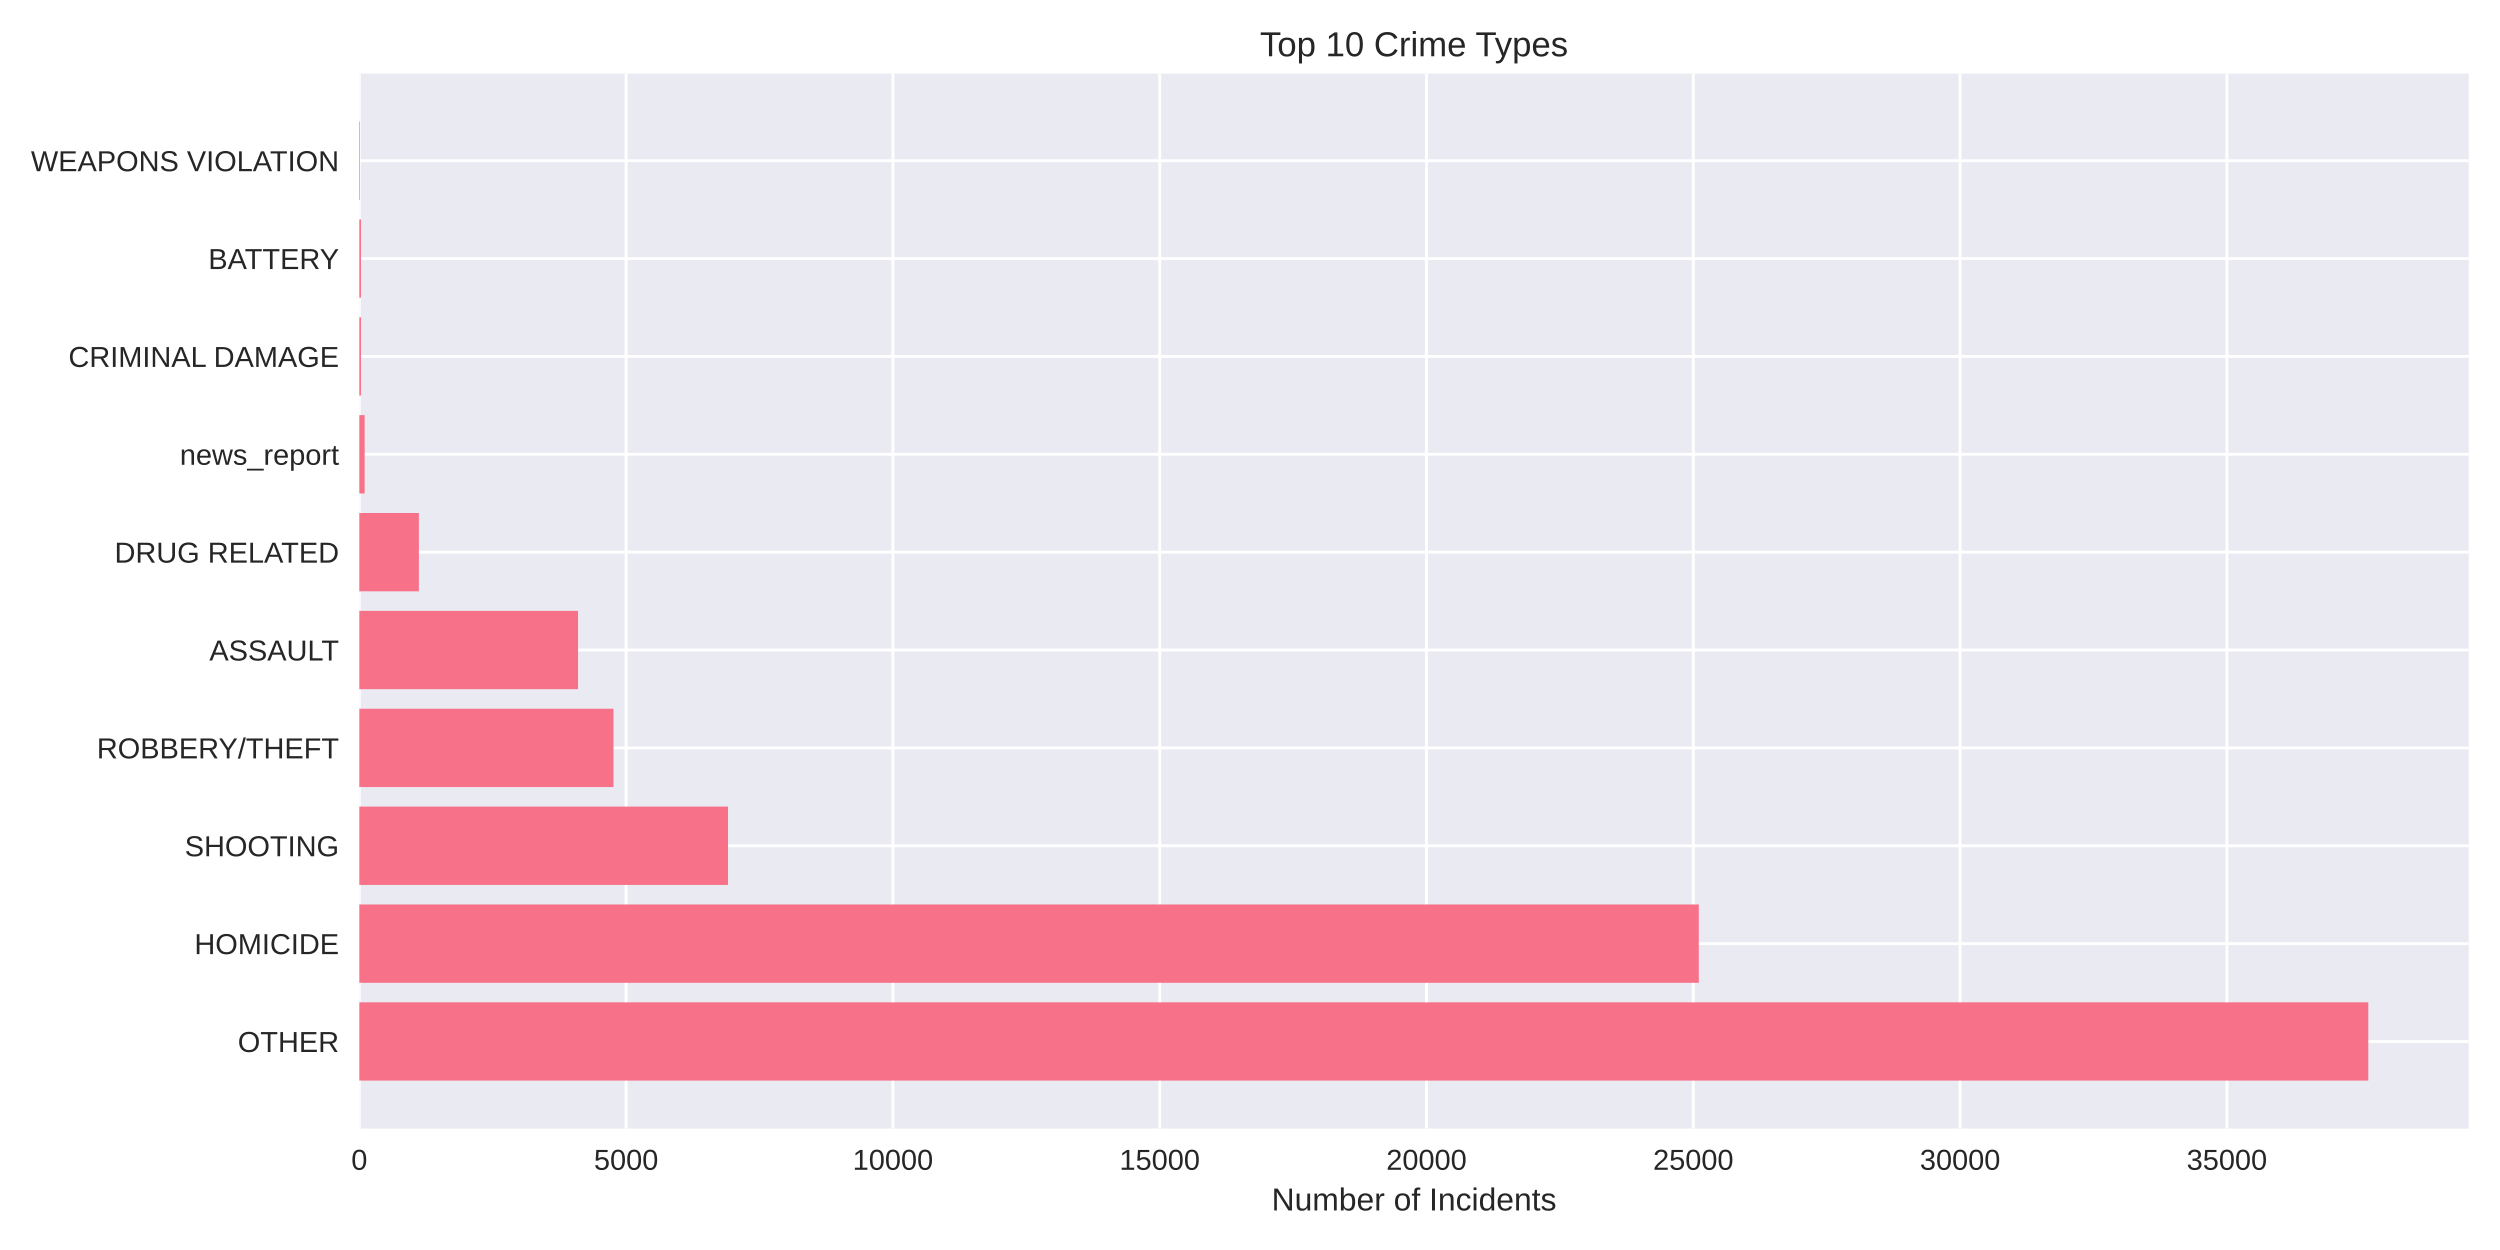
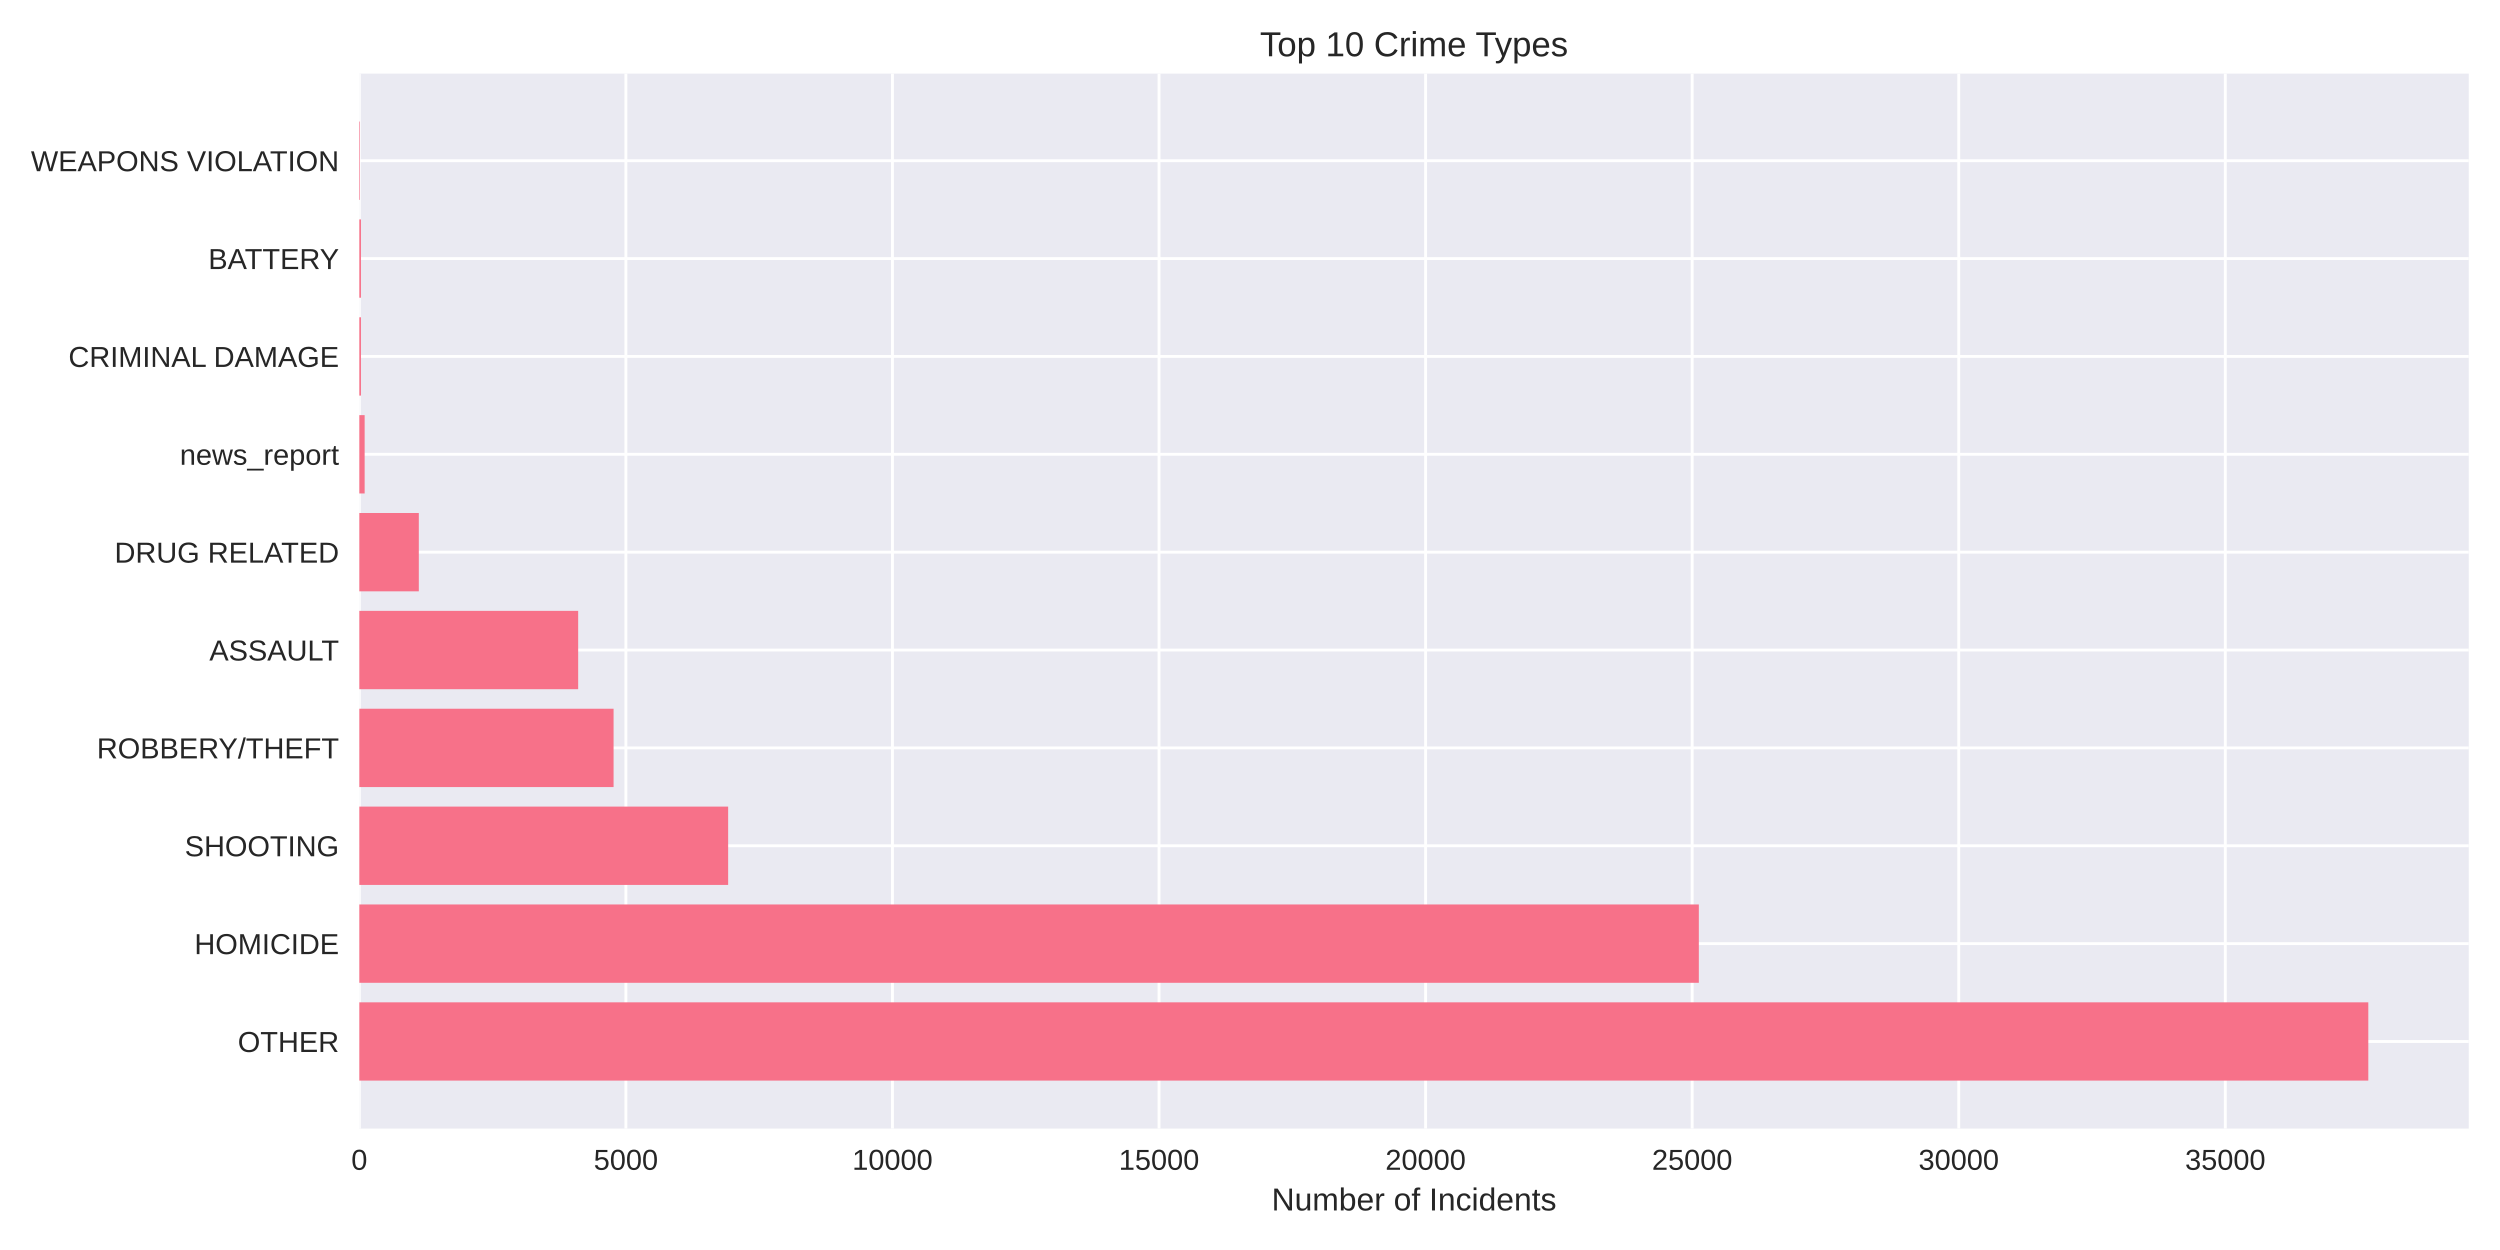
<svg xmlns="http://www.w3.org/2000/svg" width="864pt" height="432pt" viewBox="0 0 864 432" version="1.1">
  <defs>
    <style type="text/css">*{stroke-linejoin: round; stroke-linecap: butt}</style>
  </defs>
  <g id="figure_1">
    <g id="patch_1">
      <path d="M 0 432  L 864 432  L 864 0  L 0 0  z " style="fill: #ffffff" />
    </g>
    <g id="axes_1">
      <g id="patch_2">
        <path d="M 124.18 390.04  L 853.2 390.04  L 853.2 25.44  L 124.18 25.44  z " style="fill: #eaeaf2" />
      </g>
      <g id="matplotlib.axis_1">
        <g id="xtick_1">
          <g id="line2d_1">
-             <path d="M 124.18 390.04  L 124.18 25.44  " clip-path="url(#p899c360ff7)" style="fill: none; stroke: #ffffff; stroke-linecap: round" />
+             <path d="M 124.18 390.04  L 124.18 25.44  " clip-path="url(#p833402b990)" style="fill: none; stroke: #ffffff; stroke-linecap: round" />
          </g>
          <g id="line2d_2" />
          <g id="text_1">
            <text style="fill: #262626; font: 10px 'Arial', 'Liberation Sans', 'DejaVu Sans', 'Bitstream Vera Sans', sans-serif; text-anchor: middle" x="124.18" y="404.287" transform="rotate(-0 124.18 404.2869)">0</text>
          </g>
        </g>
        <g id="xtick_2">
          <g id="line2d_3">
-             <path d="M 216.385 390.04  L 216.385 25.44  " clip-path="url(#p899c360ff7)" style="fill: none; stroke: #ffffff; stroke-linecap: round" />
+             <path d="M 216.307 390.04  L 216.307 25.44  " clip-path="url(#p833402b990)" style="fill: none; stroke: #ffffff; stroke-linecap: round" />
          </g>
          <g id="line2d_4" />
          <g id="text_2">
-             <text style="fill: #262626; font: 10px 'Arial', 'Liberation Sans', 'DejaVu Sans', 'Bitstream Vera Sans', sans-serif; text-anchor: middle" x="216.385" y="404.287" transform="rotate(-0 216.3851 404.2869)">5000</text>
+             <text style="fill: #262626; font: 10px 'Arial', 'Liberation Sans', 'DejaVu Sans', 'Bitstream Vera Sans', sans-serif; text-anchor: middle" x="216.307" y="404.287" transform="rotate(-0 216.3068 404.2869)">5000</text>
          </g>
        </g>
        <g id="xtick_3">
          <g id="line2d_5">
-             <path d="M 308.59 390.04  L 308.59 25.44  " clip-path="url(#p899c360ff7)" style="fill: none; stroke: #ffffff; stroke-linecap: round" />
+             <path d="M 308.434 390.04  L 308.434 25.44  " clip-path="url(#p833402b990)" style="fill: none; stroke: #ffffff; stroke-linecap: round" />
          </g>
          <g id="line2d_6" />
          <g id="text_3">
-             <text style="fill: #262626; font: 10px 'Arial', 'Liberation Sans', 'DejaVu Sans', 'Bitstream Vera Sans', sans-serif; text-anchor: middle" x="308.59" y="404.287" transform="rotate(-0 308.5903 404.2869)">10000</text>
+             <text style="fill: #262626; font: 10px 'Arial', 'Liberation Sans', 'DejaVu Sans', 'Bitstream Vera Sans', sans-serif; text-anchor: middle" x="308.434" y="404.287" transform="rotate(-0 308.4337 404.2869)">10000</text>
          </g>
        </g>
        <g id="xtick_4">
          <g id="line2d_7">
-             <path d="M 400.795 390.04  L 400.795 25.44  " clip-path="url(#p899c360ff7)" style="fill: none; stroke: #ffffff; stroke-linecap: round" />
+             <path d="M 400.561 390.04  L 400.561 25.44  " clip-path="url(#p833402b990)" style="fill: none; stroke: #ffffff; stroke-linecap: round" />
          </g>
          <g id="line2d_8" />
          <g id="text_4">
-             <text style="fill: #262626; font: 10px 'Arial', 'Liberation Sans', 'DejaVu Sans', 'Bitstream Vera Sans', sans-serif; text-anchor: middle" x="400.795" y="404.287" transform="rotate(-0 400.7954 404.2869)">15000</text>
+             <text style="fill: #262626; font: 10px 'Arial', 'Liberation Sans', 'DejaVu Sans', 'Bitstream Vera Sans', sans-serif; text-anchor: middle" x="400.561" y="404.287" transform="rotate(-0 400.5605 404.2869)">15000</text>
          </g>
        </g>
        <g id="xtick_5">
          <g id="line2d_9">
-             <path d="M 493.001 390.04  L 493.001 25.44  " clip-path="url(#p899c360ff7)" style="fill: none; stroke: #ffffff; stroke-linecap: round" />
+             <path d="M 492.687 390.04  L 492.687 25.44  " clip-path="url(#p833402b990)" style="fill: none; stroke: #ffffff; stroke-linecap: round" />
          </g>
          <g id="line2d_10" />
          <g id="text_5">
-             <text style="fill: #262626; font: 10px 'Arial', 'Liberation Sans', 'DejaVu Sans', 'Bitstream Vera Sans', sans-serif; text-anchor: middle" x="493.001" y="404.287" transform="rotate(-0 493.0006 404.2869)">20000</text>
+             <text style="fill: #262626; font: 10px 'Arial', 'Liberation Sans', 'DejaVu Sans', 'Bitstream Vera Sans', sans-serif; text-anchor: middle" x="492.687" y="404.287" transform="rotate(-0 492.6874 404.2869)">20000</text>
          </g>
        </g>
        <g id="xtick_6">
          <g id="line2d_11">
-             <path d="M 585.206 390.04  L 585.206 25.44  " clip-path="url(#p899c360ff7)" style="fill: none; stroke: #ffffff; stroke-linecap: round" />
+             <path d="M 584.814 390.04  L 584.814 25.44  " clip-path="url(#p833402b990)" style="fill: none; stroke: #ffffff; stroke-linecap: round" />
          </g>
          <g id="line2d_12" />
          <g id="text_6">
-             <text style="fill: #262626; font: 10px 'Arial', 'Liberation Sans', 'DejaVu Sans', 'Bitstream Vera Sans', sans-serif; text-anchor: middle" x="585.206" y="404.287" transform="rotate(-0 585.2057 404.2869)">25000</text>
+             <text style="fill: #262626; font: 10px 'Arial', 'Liberation Sans', 'DejaVu Sans', 'Bitstream Vera Sans', sans-serif; text-anchor: middle" x="584.814" y="404.287" transform="rotate(-0 584.8142 404.2869)">25000</text>
          </g>
        </g>
        <g id="xtick_7">
          <g id="line2d_13">
-             <path d="M 677.411 390.04  L 677.411 25.44  " clip-path="url(#p899c360ff7)" style="fill: none; stroke: #ffffff; stroke-linecap: round" />
+             <path d="M 676.941 390.04  L 676.941 25.44  " clip-path="url(#p833402b990)" style="fill: none; stroke: #ffffff; stroke-linecap: round" />
          </g>
          <g id="line2d_14" />
          <g id="text_7">
-             <text style="fill: #262626; font: 10px 'Arial', 'Liberation Sans', 'DejaVu Sans', 'Bitstream Vera Sans', sans-serif; text-anchor: middle" x="677.411" y="404.287" transform="rotate(-0 677.4109 404.2869)">30000</text>
+             <text style="fill: #262626; font: 10px 'Arial', 'Liberation Sans', 'DejaVu Sans', 'Bitstream Vera Sans', sans-serif; text-anchor: middle" x="676.941" y="404.287" transform="rotate(-0 676.9411 404.2869)">30000</text>
          </g>
        </g>
        <g id="xtick_8">
          <g id="line2d_15">
-             <path d="M 769.616 390.04  L 769.616 25.44  " clip-path="url(#p899c360ff7)" style="fill: none; stroke: #ffffff; stroke-linecap: round" />
+             <path d="M 769.068 390.04  L 769.068 25.44  " clip-path="url(#p833402b990)" style="fill: none; stroke: #ffffff; stroke-linecap: round" />
          </g>
          <g id="line2d_16" />
          <g id="text_8">
-             <text style="fill: #262626; font: 10px 'Arial', 'Liberation Sans', 'DejaVu Sans', 'Bitstream Vera Sans', sans-serif; text-anchor: middle" x="769.616" y="404.287" transform="rotate(-0 769.616 404.2869)">35000</text>
+             <text style="fill: #262626; font: 10px 'Arial', 'Liberation Sans', 'DejaVu Sans', 'Bitstream Vera Sans', sans-serif; text-anchor: middle" x="769.068" y="404.287" transform="rotate(-0 769.0679 404.2869)">35000</text>
          </g>
        </g>
        <g id="text_9">
          <text style="fill: #262626; font: 11px 'Arial', 'Liberation Sans', 'DejaVu Sans', 'Bitstream Vera Sans', sans-serif; text-anchor: middle" x="488.69" y="418.333" transform="rotate(-0 488.69 418.3334)">Number of Incidents</text>
        </g>
      </g>
      <g id="matplotlib.axis_2">
        <g id="ytick_1">
          <g id="line2d_17">
-             <path d="M 124.18 359.939  L 853.2 359.939  " clip-path="url(#p899c360ff7)" style="fill: none; stroke: #ffffff; stroke-linecap: round" />
+             <path d="M 124.18 359.939  L 853.2 359.939  " clip-path="url(#p833402b990)" style="fill: none; stroke: #ffffff; stroke-linecap: round" />
          </g>
          <g id="line2d_18" />
          <g id="text_10">
            <text style="fill: #262626; font: 10px 'Arial', 'Liberation Sans', 'DejaVu Sans', 'Bitstream Vera Sans', sans-serif; text-anchor: end" x="117.18" y="363.562" transform="rotate(-0 117.18 363.562)">OTHER</text>
          </g>
        </g>
        <g id="ytick_2">
          <g id="line2d_19">
-             <path d="M 124.18 326.117  L 853.2 326.117  " clip-path="url(#p899c360ff7)" style="fill: none; stroke: #ffffff; stroke-linecap: round" />
+             <path d="M 124.18 326.117  L 853.2 326.117  " clip-path="url(#p833402b990)" style="fill: none; stroke: #ffffff; stroke-linecap: round" />
          </g>
          <g id="line2d_20" />
          <g id="text_11">
            <text style="fill: #262626; font: 10px 'Arial', 'Liberation Sans', 'DejaVu Sans', 'Bitstream Vera Sans', sans-serif; text-anchor: end" x="117.18" y="329.74" transform="rotate(-0 117.18 329.7401)">HOMICIDE</text>
          </g>
        </g>
        <g id="ytick_3">
          <g id="line2d_21">
-             <path d="M 124.18 292.295  L 853.2 292.295  " clip-path="url(#p899c360ff7)" style="fill: none; stroke: #ffffff; stroke-linecap: round" />
+             <path d="M 124.18 292.295  L 853.2 292.295  " clip-path="url(#p833402b990)" style="fill: none; stroke: #ffffff; stroke-linecap: round" />
          </g>
          <g id="line2d_22" />
          <g id="text_12">
            <text style="fill: #262626; font: 10px 'Arial', 'Liberation Sans', 'DejaVu Sans', 'Bitstream Vera Sans', sans-serif; text-anchor: end" x="117.18" y="295.918" transform="rotate(-0 117.18 295.9182)">SHOOTING</text>
          </g>
        </g>
        <g id="ytick_4">
          <g id="line2d_23">
-             <path d="M 124.18 258.473  L 853.2 258.473  " clip-path="url(#p899c360ff7)" style="fill: none; stroke: #ffffff; stroke-linecap: round" />
+             <path d="M 124.18 258.473  L 853.2 258.473  " clip-path="url(#p833402b990)" style="fill: none; stroke: #ffffff; stroke-linecap: round" />
          </g>
          <g id="line2d_24" />
          <g id="text_13">
            <text style="fill: #262626; font: 10px 'Arial', 'Liberation Sans', 'DejaVu Sans', 'Bitstream Vera Sans', sans-serif; text-anchor: end" x="117.18" y="262.096" transform="rotate(-0 117.18 262.0963)">ROBBERY/THEFT</text>
          </g>
        </g>
        <g id="ytick_5">
          <g id="line2d_25">
-             <path d="M 124.18 224.651  L 853.2 224.651  " clip-path="url(#p899c360ff7)" style="fill: none; stroke: #ffffff; stroke-linecap: round" />
+             <path d="M 124.18 224.651  L 853.2 224.651  " clip-path="url(#p833402b990)" style="fill: none; stroke: #ffffff; stroke-linecap: round" />
          </g>
          <g id="line2d_26" />
          <g id="text_14">
            <text style="fill: #262626; font: 10px 'Arial', 'Liberation Sans', 'DejaVu Sans', 'Bitstream Vera Sans', sans-serif; text-anchor: end" x="117.18" y="228.274" transform="rotate(-0 117.18 228.2744)">ASSAULT</text>
          </g>
        </g>
        <g id="ytick_6">
          <g id="line2d_27">
-             <path d="M 124.18 190.829  L 853.2 190.829  " clip-path="url(#p899c360ff7)" style="fill: none; stroke: #ffffff; stroke-linecap: round" />
+             <path d="M 124.18 190.829  L 853.2 190.829  " clip-path="url(#p833402b990)" style="fill: none; stroke: #ffffff; stroke-linecap: round" />
          </g>
          <g id="line2d_28" />
          <g id="text_15">
            <text style="fill: #262626; font: 10px 'Arial', 'Liberation Sans', 'DejaVu Sans', 'Bitstream Vera Sans', sans-serif; text-anchor: end" x="117.18" y="194.452" transform="rotate(-0 117.18 194.4525)">DRUG RELATED</text>
          </g>
        </g>
        <g id="ytick_7">
          <g id="line2d_29">
-             <path d="M 124.18 157.007  L 853.2 157.007  " clip-path="url(#p899c360ff7)" style="fill: none; stroke: #ffffff; stroke-linecap: round" />
+             <path d="M 124.18 157.007  L 853.2 157.007  " clip-path="url(#p833402b990)" style="fill: none; stroke: #ffffff; stroke-linecap: round" />
          </g>
          <g id="line2d_30" />
          <g id="text_16">
            <text style="fill: #262626; font: 10px 'Arial', 'Liberation Sans', 'DejaVu Sans', 'Bitstream Vera Sans', sans-serif; text-anchor: end" x="117.18" y="160.631" transform="rotate(-0 117.18 160.6306)">news_report</text>
          </g>
        </g>
        <g id="ytick_8">
          <g id="line2d_31">
-             <path d="M 124.18 123.185  L 853.2 123.185  " clip-path="url(#p899c360ff7)" style="fill: none; stroke: #ffffff; stroke-linecap: round" />
+             <path d="M 124.18 123.185  L 853.2 123.185  " clip-path="url(#p833402b990)" style="fill: none; stroke: #ffffff; stroke-linecap: round" />
          </g>
          <g id="line2d_32" />
          <g id="text_17">
            <text style="fill: #262626; font: 10px 'Arial', 'Liberation Sans', 'DejaVu Sans', 'Bitstream Vera Sans', sans-serif; text-anchor: end" x="117.18" y="126.809" transform="rotate(-0 117.18 126.8087)">CRIMINAL DAMAGE</text>
          </g>
        </g>
        <g id="ytick_9">
          <g id="line2d_33">
-             <path d="M 124.18 89.363  L 853.2 89.363  " clip-path="url(#p899c360ff7)" style="fill: none; stroke: #ffffff; stroke-linecap: round" />
+             <path d="M 124.18 89.363  L 853.2 89.363  " clip-path="url(#p833402b990)" style="fill: none; stroke: #ffffff; stroke-linecap: round" />
          </g>
          <g id="line2d_34" />
          <g id="text_18">
            <text style="fill: #262626; font: 10px 'Arial', 'Liberation Sans', 'DejaVu Sans', 'Bitstream Vera Sans', sans-serif; text-anchor: end" x="117.18" y="92.987" transform="rotate(-0 117.18 92.98681)">BATTERY</text>
          </g>
        </g>
        <g id="ytick_10">
          <g id="line2d_35">
-             <path d="M 124.18 55.541  L 853.2 55.541  " clip-path="url(#p899c360ff7)" style="fill: none; stroke: #ffffff; stroke-linecap: round" />
+             <path d="M 124.18 55.541  L 853.2 55.541  " clip-path="url(#p833402b990)" style="fill: none; stroke: #ffffff; stroke-linecap: round" />
          </g>
          <g id="line2d_36" />
          <g id="text_19">
            <text style="fill: #262626; font: 10px 'Arial', 'Liberation Sans', 'DejaVu Sans', 'Bitstream Vera Sans', sans-serif; text-anchor: end" x="117.18" y="59.165" transform="rotate(-0 117.18 59.16492)">WEAPONS VIOLATION</text>
          </g>
        </g>
      </g>
      <g id="patch_3">
-         <path d="M 124.18 373.467  L 818.485 373.467  L 818.485 346.41  L 124.18 346.41  z " clip-path="url(#p899c360ff7)" style="fill: #f77189" />
+         <path d="M 124.18 373.467  L 818.485 373.467  L 818.485 346.41  L 124.18 346.41  z " clip-path="url(#p833402b990)" style="fill: #f77189" />
      </g>
      <g id="patch_4">
-         <path d="M 124.18 339.645  L 587.105 339.645  L 587.105 312.588  L 124.18 312.588  z " clip-path="url(#p899c360ff7)" style="fill: #f77189" />
+         <path d="M 124.18 339.645  L 587.117 339.645  L 587.117 312.588  L 124.18 312.588  z " clip-path="url(#p833402b990)" style="fill: #f77189" />
      </g>
      <g id="patch_5">
-         <path d="M 124.18 305.823  L 251.608 305.823  L 251.608 278.766  L 124.18 278.766  z " clip-path="url(#p899c360ff7)" style="fill: #f77189" />
+         <path d="M 124.18 305.823  L 251.647 305.823  L 251.647 278.766  L 124.18 278.766  z " clip-path="url(#p833402b990)" style="fill: #f77189" />
      </g>
      <g id="patch_6">
-         <path d="M 124.18 272.002  L 212.015 272.002  L 212.015 244.944  L 124.18 244.944  z " clip-path="url(#p899c360ff7)" style="fill: #f77189" />
+         <path d="M 124.18 272.002  L 212.051 272.002  L 212.051 244.944  L 124.18 244.944  z " clip-path="url(#p833402b990)" style="fill: #f77189" />
      </g>
      <g id="patch_7">
-         <path d="M 124.18 238.18  L 199.77 238.18  L 199.77 211.122  L 124.18 211.122  z " clip-path="url(#p899c360ff7)" style="fill: #f77189" />
+         <path d="M 124.18 238.18  L 199.816 238.18  L 199.816 211.122  L 124.18 211.122  z " clip-path="url(#p833402b990)" style="fill: #f77189" />
      </g>
      <g id="patch_8">
-         <path d="M 124.18 204.358  L 144.76 204.358  L 144.76 177.3  L 124.18 177.3  z " clip-path="url(#p899c360ff7)" style="fill: #f77189" />
+         <path d="M 124.18 204.358  L 144.743 204.358  L 144.743 177.3  L 124.18 177.3  z " clip-path="url(#p833402b990)" style="fill: #f77189" />
      </g>
      <g id="patch_9">
-         <path d="M 124.18 170.536  L 126.024 170.536  L 126.024 143.478  L 124.18 143.478  z " clip-path="url(#p899c360ff7)" style="fill: #f77189" />
+         <path d="M 124.18 170.536  L 126.023 170.536  L 126.023 143.478  L 124.18 143.478  z " clip-path="url(#p833402b990)" style="fill: #f77189" />
      </g>
      <g id="patch_10">
-         <path d="M 124.18 136.714  L 124.752 136.714  L 124.752 109.657  L 124.18 109.657  z " clip-path="url(#p899c360ff7)" style="fill: #f77189" />
+         <path d="M 124.18 136.714  L 124.751 136.714  L 124.751 109.657  L 124.18 109.657  z " clip-path="url(#p833402b990)" style="fill: #f77189" />
      </g>
      <g id="patch_11">
-         <path d="M 124.18 102.892  L 124.752 102.892  L 124.752 75.835  L 124.18 75.835  z " clip-path="url(#p899c360ff7)" style="fill: #f77189" />
+         <path d="M 124.18 102.892  L 124.751 102.892  L 124.751 75.835  L 124.18 75.835  z " clip-path="url(#p833402b990)" style="fill: #f77189" />
      </g>
      <g id="patch_12">
-         <path d="M 124.18 69.07  L 124.383 69.07  L 124.383 42.013  L 124.18 42.013  z " clip-path="url(#p899c360ff7)" style="fill: #f77189" />
+         <path d="M 124.18 69.07  L 124.383 69.07  L 124.383 42.013  L 124.18 42.013  z " clip-path="url(#p833402b990)" style="fill: #f77189" />
      </g>
      <g id="patch_13">
        <path d="M 124.18 390.04  L 124.18 25.44  " style="fill: none" />
      </g>
      <g id="patch_14">
        <path d="M 853.2 390.04  L 853.2 25.44  " style="fill: none" />
      </g>
      <g id="patch_15">
        <path d="M 124.18 390.04  L 853.2 390.04  " style="fill: none" />
      </g>
      <g id="patch_16">
        <path d="M 124.18 25.44  L 853.2 25.44  " style="fill: none" />
      </g>
      <g id="text_20">
        <text style="fill: #262626; font: 12px 'Arial', 'Liberation Sans', 'DejaVu Sans', 'Bitstream Vera Sans', sans-serif; text-anchor: middle" x="488.69" y="19.44" transform="rotate(-0 488.69 19.44)">Top 10 Crime Types</text>
      </g>
    </g>
  </g>
  <defs>
-     <clipPath id="p899c360ff7">
+     <clipPath id="p833402b990">
      <rect x="124.18" y="25.44" width="729.02" height="364.6" />
    </clipPath>
  </defs>
</svg>
